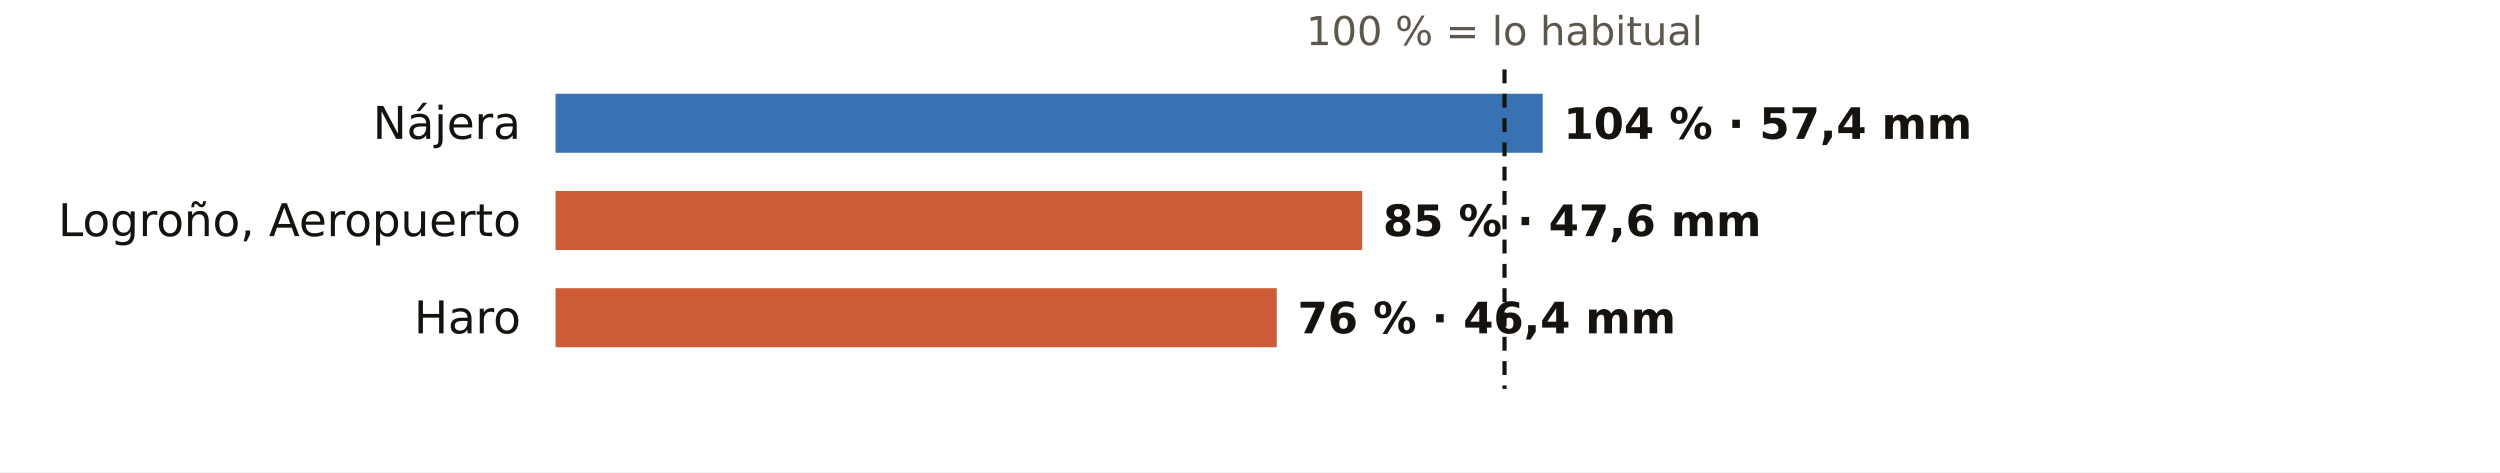
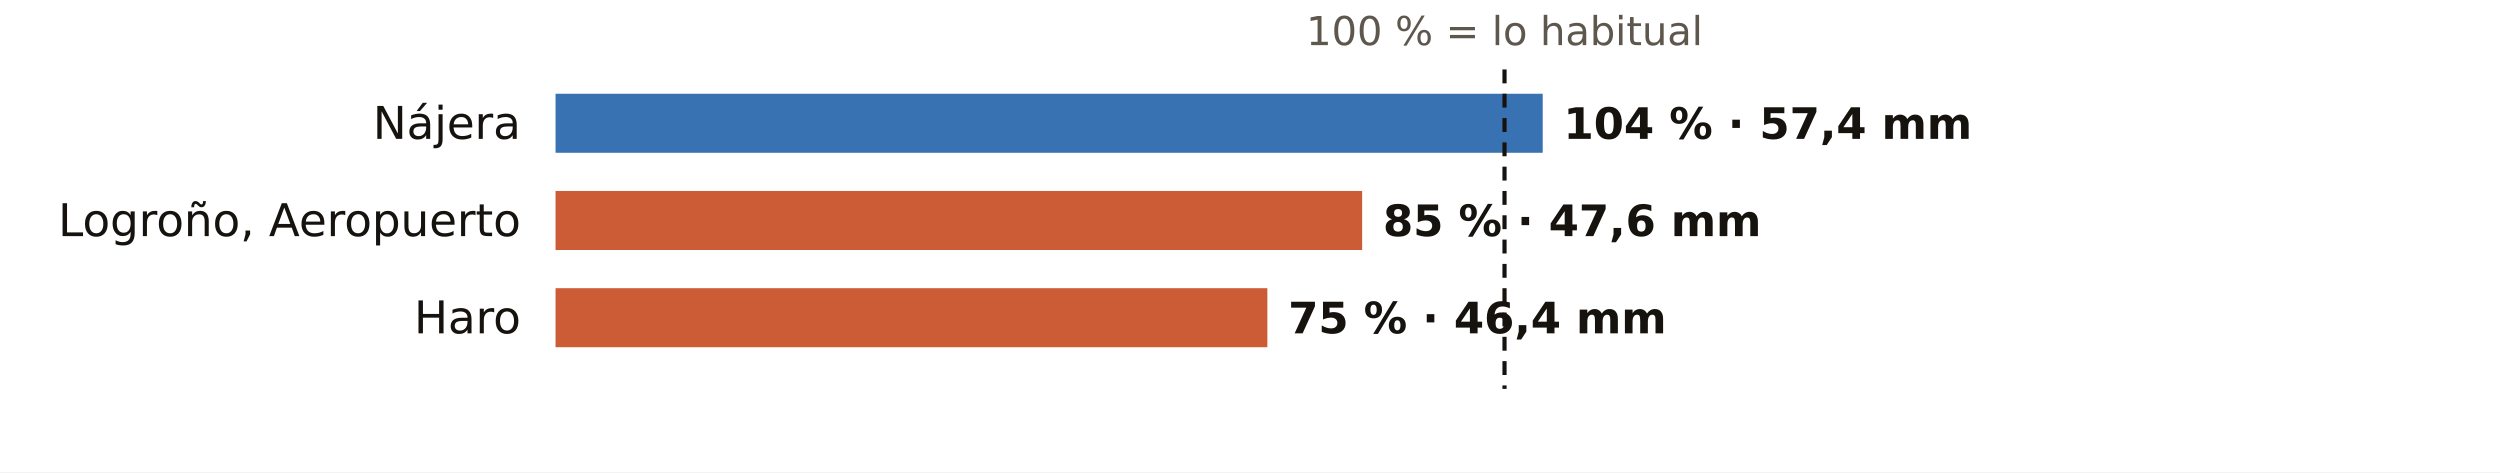
<svg xmlns="http://www.w3.org/2000/svg" viewBox="0 0 720 136" width="720" height="136" role="img" aria-label="El otoño en los pluviómetros de AEMET de La Rioja: % de lo habitual">
  <rect width="720" height="136" fill="#FFFFFF" />
  <text x="433.3" y="13.0" font-size="11.5" fill="#5E574E" text-anchor="middle" font-weight="400" font-family="Public Sans, DejaVu Sans, Arial, sans-serif">100 % = lo habitual</text>
  <text x="150.0" y="40.0" font-size="13" fill="#16130F" text-anchor="end" font-weight="500" font-family="Public Sans, DejaVu Sans, Arial, sans-serif">Nájera</text>
  <rect x="160" y="27" width="284.3" height="17" fill="#1F5FA8" opacity="0.88" />
  <text x="450.3" y="40.0" font-size="12.5" fill="#16130F" text-anchor="start" font-weight="600" font-family="Public Sans, DejaVu Sans, Arial, sans-serif">104 % · 57,4 mm</text>
  <text x="150.0" y="68.0" font-size="13" fill="#16130F" text-anchor="end" font-weight="500" font-family="Public Sans, DejaVu Sans, Arial, sans-serif">Logroño, Aeropuerto</text>
  <rect x="160" y="55" width="232.3" height="17" fill="#C4461A" opacity="0.88" />
  <text x="398.3" y="68.0" font-size="12.5" fill="#16130F" text-anchor="start" font-weight="600" font-family="Public Sans, DejaVu Sans, Arial, sans-serif">85 % · 47,6 mm</text>
  <text x="150.0" y="96.0" font-size="13" fill="#16130F" text-anchor="end" font-weight="500" font-family="Public Sans, DejaVu Sans, Arial, sans-serif">Haro</text>
-   <rect x="160" y="83" width="207.7" height="17" fill="#C4461A" opacity="0.88" />
-   <text x="373.7" y="96.0" font-size="12.5" fill="#16130F" text-anchor="start" font-weight="600" font-family="Public Sans, DejaVu Sans, Arial, sans-serif">76 % · 46,4 mm</text>
+   <rect x="160" y="83" width="205.0" height="17" fill="#C4461A" opacity="0.88" />
+   <text x="371.0" y="96.0" font-size="12.5" fill="#16130F" text-anchor="start" font-weight="600" font-family="Public Sans, DejaVu Sans, Arial, sans-serif">75 % · 46,4 mm</text>
  <line x1="433.3" x2="433.3" y1="20" y2="112" stroke="#16130F" stroke-width="1.2" stroke-dasharray="4 3" />
</svg>
